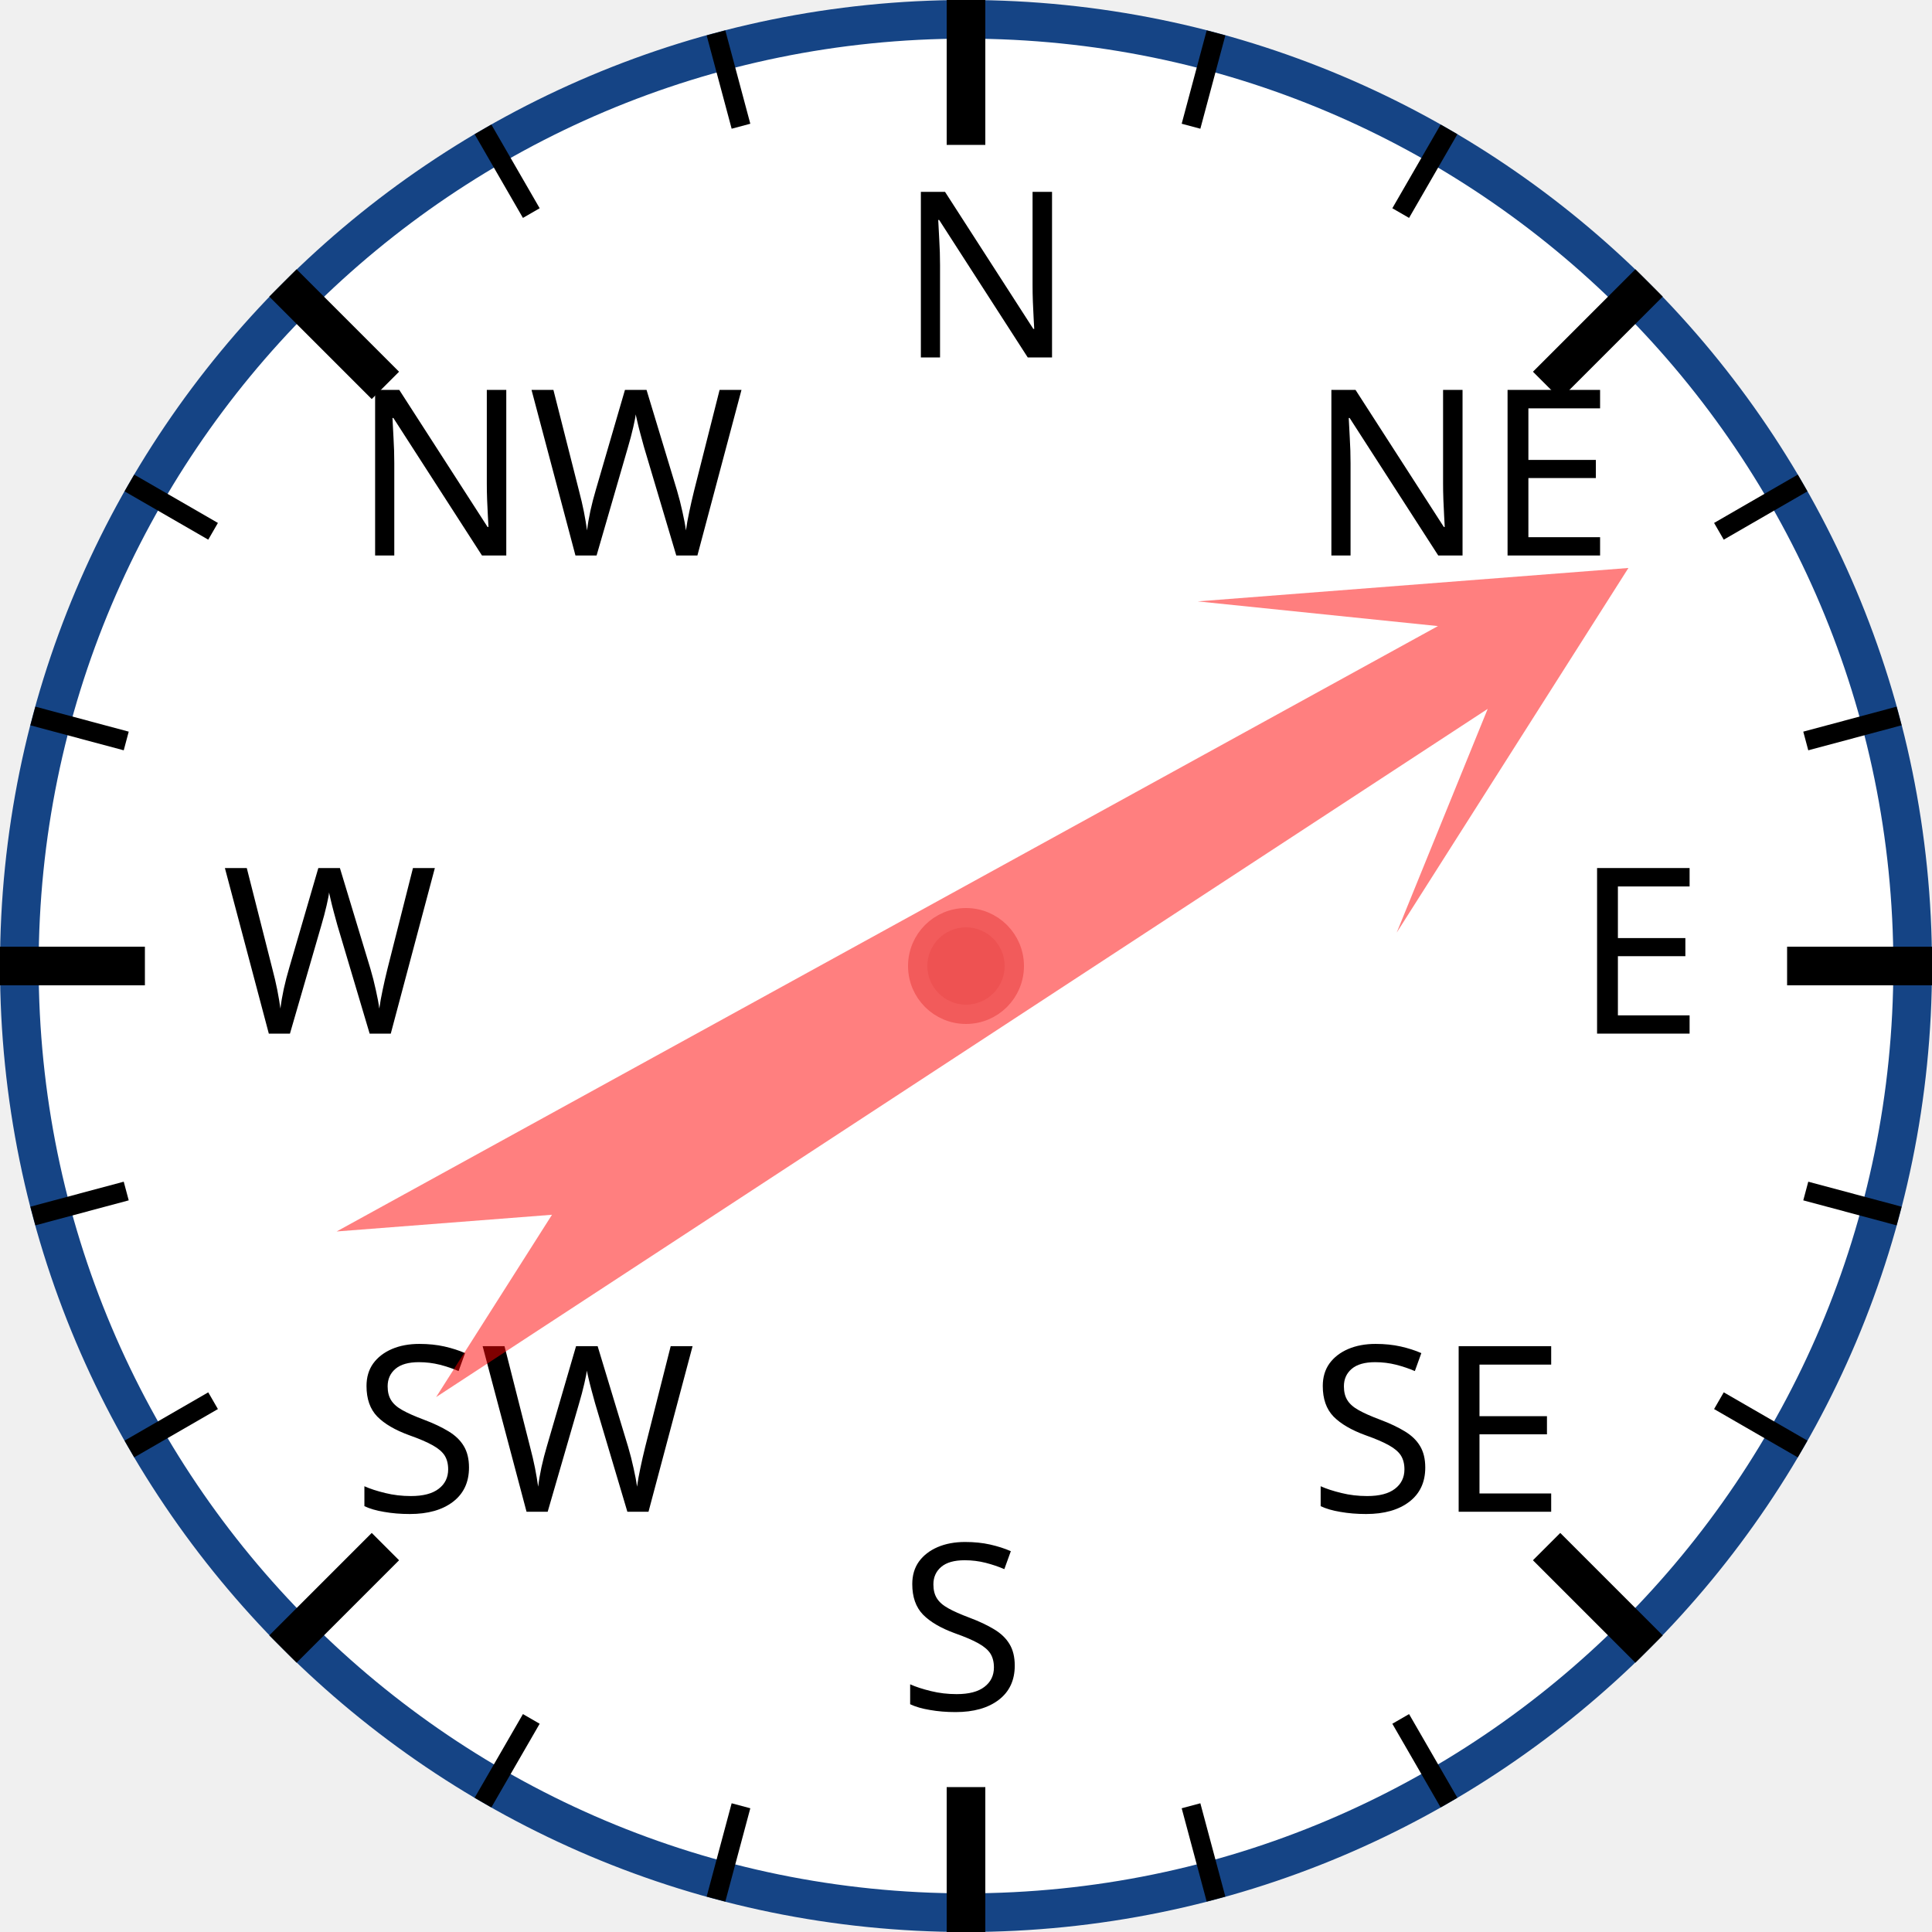
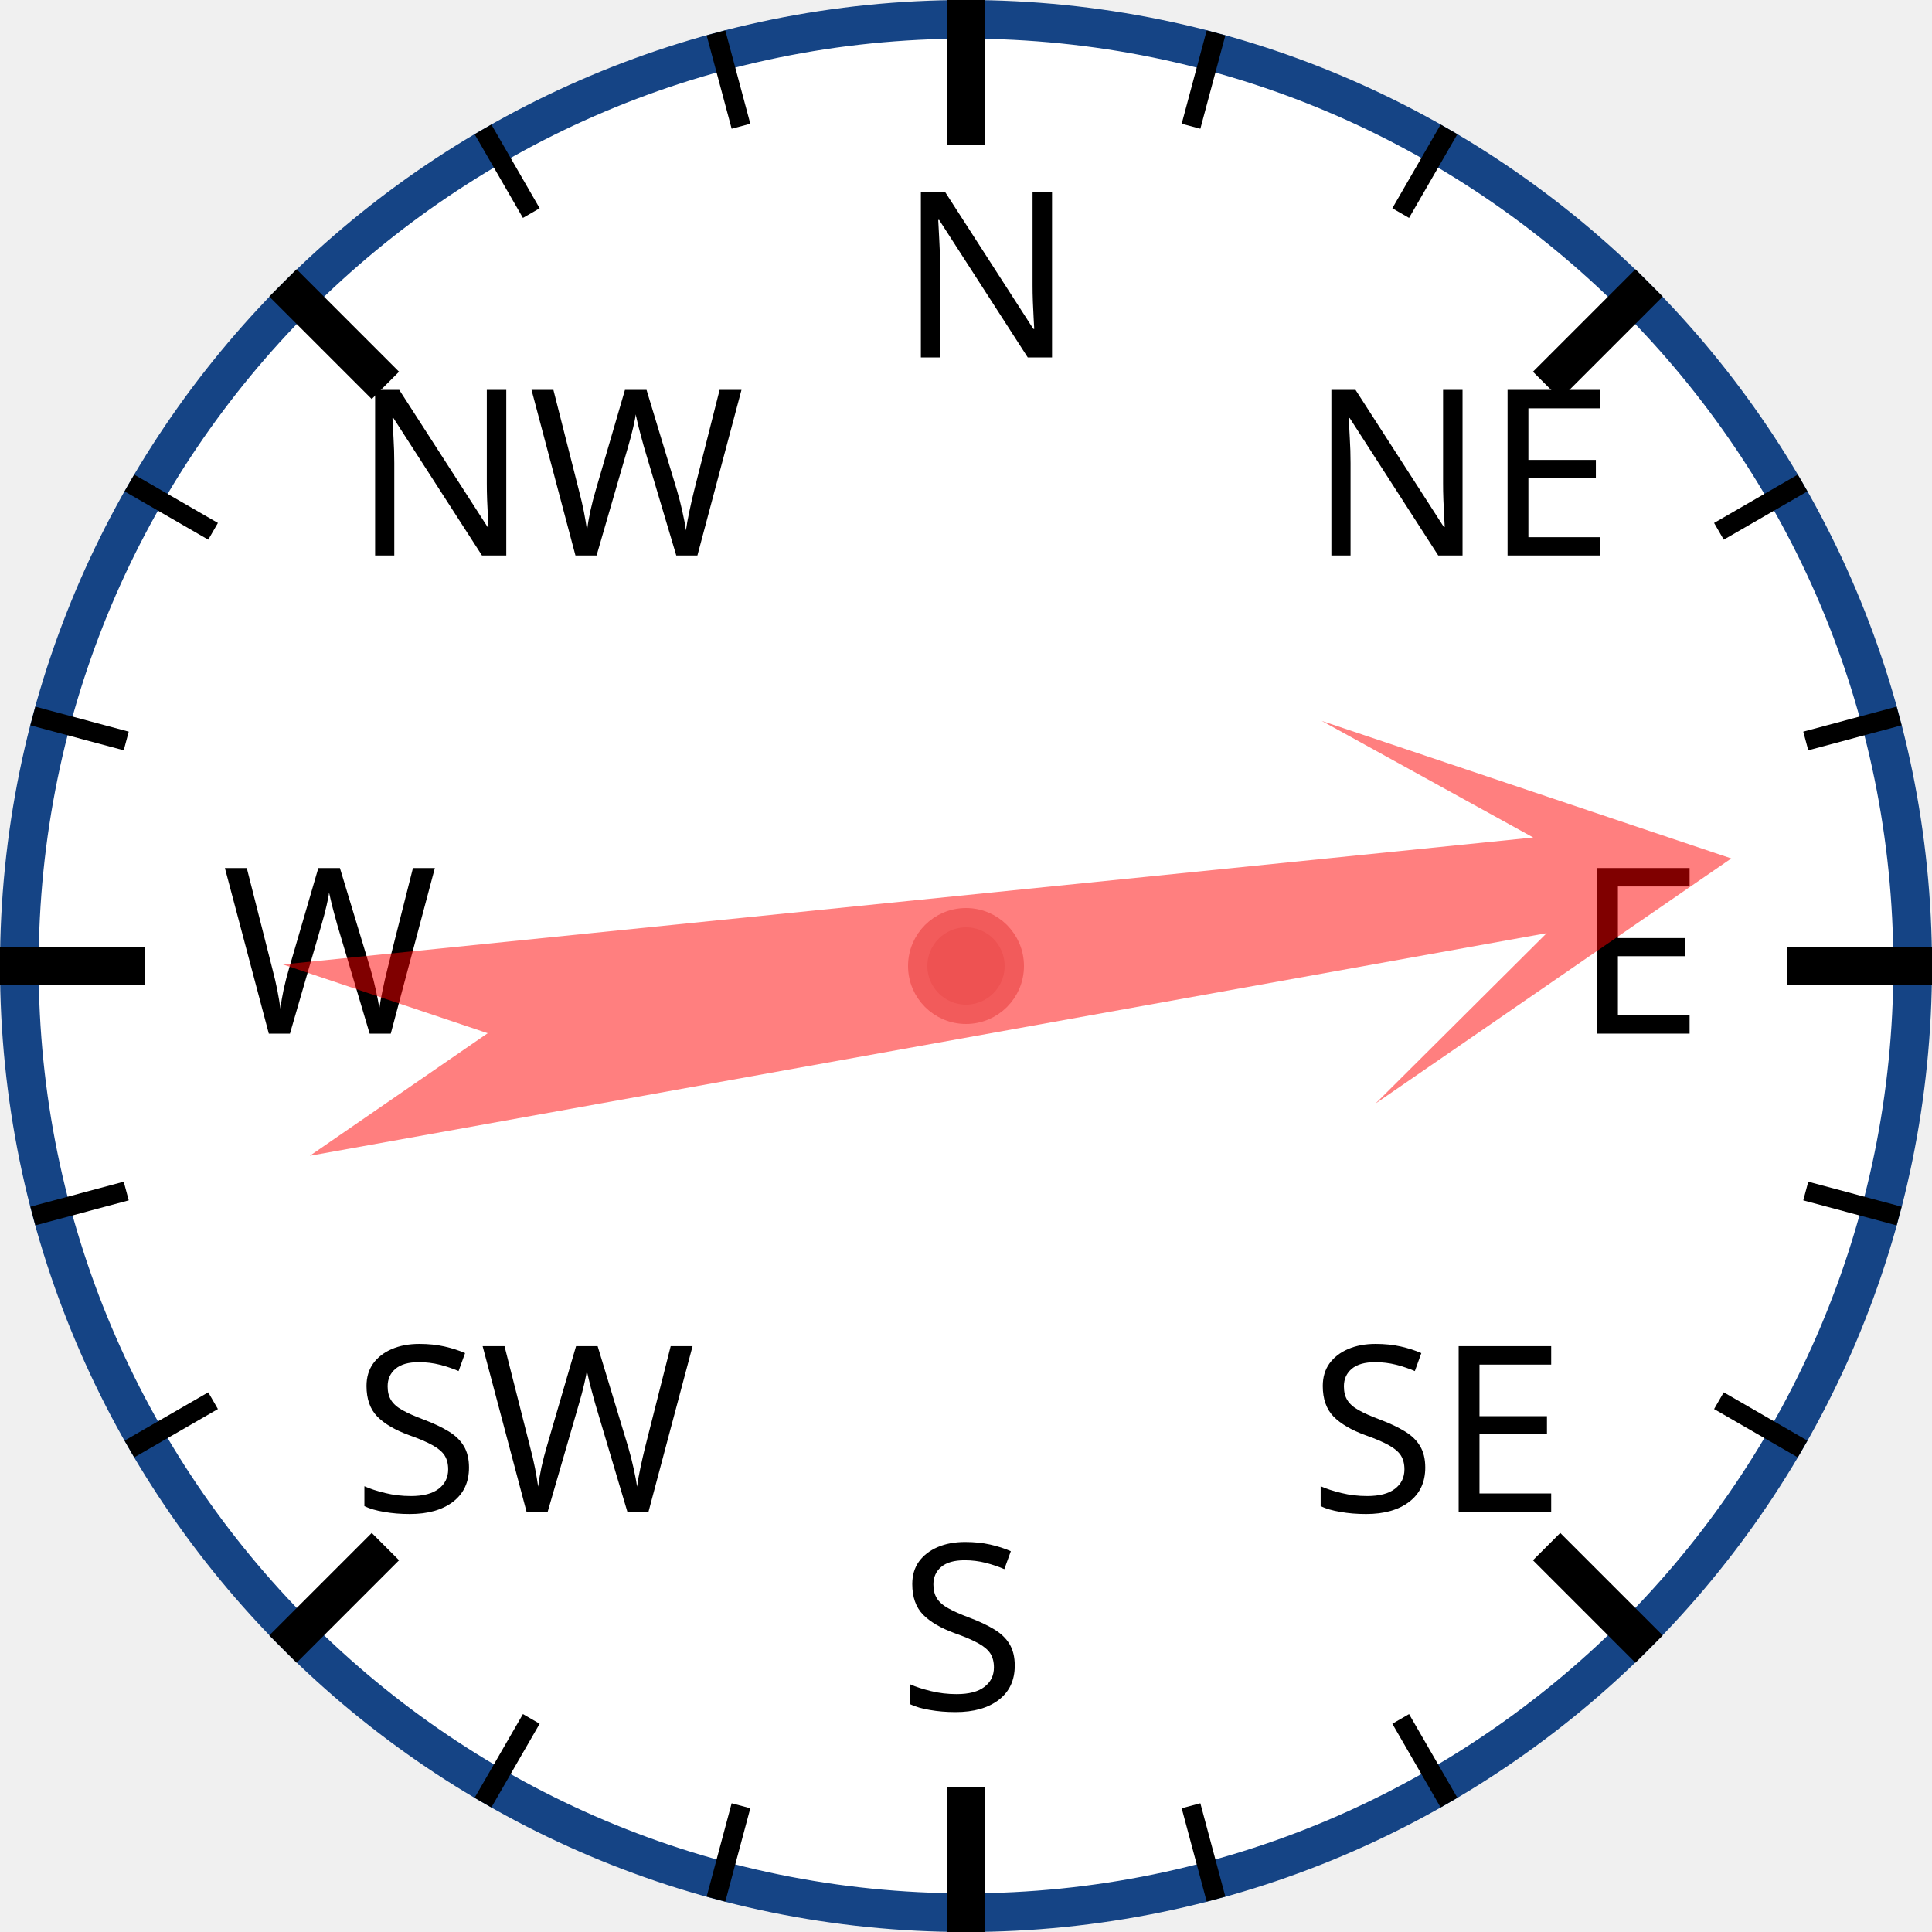
<svg xmlns="http://www.w3.org/2000/svg" width="120px" height="120px" viewBox="0 0 200 200">
  <circle cx="100" cy="100" r="98" style="fill: white; stroke: #154485; stroke-width: 4;" />
  <text x="93.0" y="37.0" style="font-family: sans-serif; font-size: 18pt;">N</text>
  <line x1="100.0" y1="0.0" x2="100.0" y2="15.0" style="stroke: black; stroke-width: 4;" />
  <line x1="74.118" y1="3.407" x2="76.706" y2="13.067" style="stroke: black; stroke-width: 2;" />
  <line x1="50" y1="13.397" x2="55" y2="22.058" style="stroke: black; stroke-width: 2;" />
  <text x="36.503" y="57.503" style="font-family: sans-serif; font-size: 18pt;">NW</text>
  <line x1="29.289" y1="29.289" x2="39.896" y2="39.896" style="stroke: black; stroke-width: 4;" />
  <line x1="13.397" y1="50" x2="22.058" y2="55" style="stroke: black; stroke-width: 2;" />
  <line x1="3.407" y1="74.118" x2="13.067" y2="76.706" style="stroke: black; stroke-width: 2;" />
  <text x="23.0" y="107.0" style="font-family: sans-serif; font-size: 18pt;">W</text>
  <line x1="0.0" y1="100.0" x2="15.0" y2="100.0" style="stroke: black; stroke-width: 4;" />
  <line x1="3.407" y1="125.882" x2="13.067" y2="123.294" style="stroke: black; stroke-width: 2;" />
  <line x1="13.397" y1="150" x2="22.058" y2="145" style="stroke: black; stroke-width: 2;" />
  <text x="36.503" y="156.497" style="font-family: sans-serif; font-size: 18pt;">SW</text>
  <line x1="29.289" y1="170.711" x2="39.896" y2="160.104" style="stroke: black; stroke-width: 4;" />
  <line x1="50" y1="186.603" x2="55" y2="177.942" style="stroke: black; stroke-width: 2;" />
  <line x1="74.118" y1="196.593" x2="76.706" y2="186.933" style="stroke: black; stroke-width: 2;" />
  <text x="93" y="177.0" style="font-family: sans-serif; font-size: 18pt;">S</text>
  <line x1="100" y1="200.0" x2="100" y2="185.0" style="stroke: black; stroke-width: 4;" />
  <line x1="125.882" y1="196.593" x2="123.294" y2="186.933" style="stroke: black; stroke-width: 2;" />
  <line x1="150.0" y1="186.603" x2="145.0" y2="177.942" style="stroke: black; stroke-width: 2;" />
  <text x="135.497" y="156.497" style="font-family: sans-serif; font-size: 18pt;">SE</text>
  <line x1="170.711" y1="170.711" x2="160.104" y2="160.104" style="stroke: black; stroke-width: 4;" />
  <line x1="186.603" y1="150" x2="177.942" y2="145" style="stroke: black; stroke-width: 2;" />
  <line x1="196.593" y1="125.882" x2="186.933" y2="123.294" style="stroke: black; stroke-width: 2;" />
  <text x="163.0" y="107" style="font-family: sans-serif; font-size: 18pt;">E</text>
  <line x1="200.0" y1="100" x2="185.0" y2="100" style="stroke: black; stroke-width: 4;" />
  <line x1="196.593" y1="74.118" x2="186.933" y2="76.706" style="stroke: black; stroke-width: 2;" />
  <line x1="186.603" y1="50" x2="177.942" y2="55" style="stroke: black; stroke-width: 2;" />
  <text x="135.497" y="57.503" style="font-family: sans-serif; font-size: 18pt;">NE</text>
  <line x1="170.711" y1="29.289" x2="160.104" y2="39.896" style="stroke: black; stroke-width: 4;" />
  <line x1="150" y1="13.397" x2="145" y2="22.058" style="stroke: black; stroke-width: 2;" />
  <line x1="125.882" y1="3.407" x2="123.294" y2="13.067" style="stroke: black; stroke-width: 2;" />
-   <polygon points="100 20 120 60 105 40 110 170 100 150 90 170 95 40 80 60" style="fill: red; fill-opacity: 0.5;" transform="rotate(59,100,100)" />
+   <polygon points="100 20 120 60 105 40 110 170 100 150 90 170 95 40 80 60" style="fill: red; fill-opacity: 0.5;" transform="rotate(82,100,100)" />
  <circle cx="100" cy="100" r="5" style="fill: #EE5252; stroke: #F25B5B; stroke-width: 2;" />
</svg>
